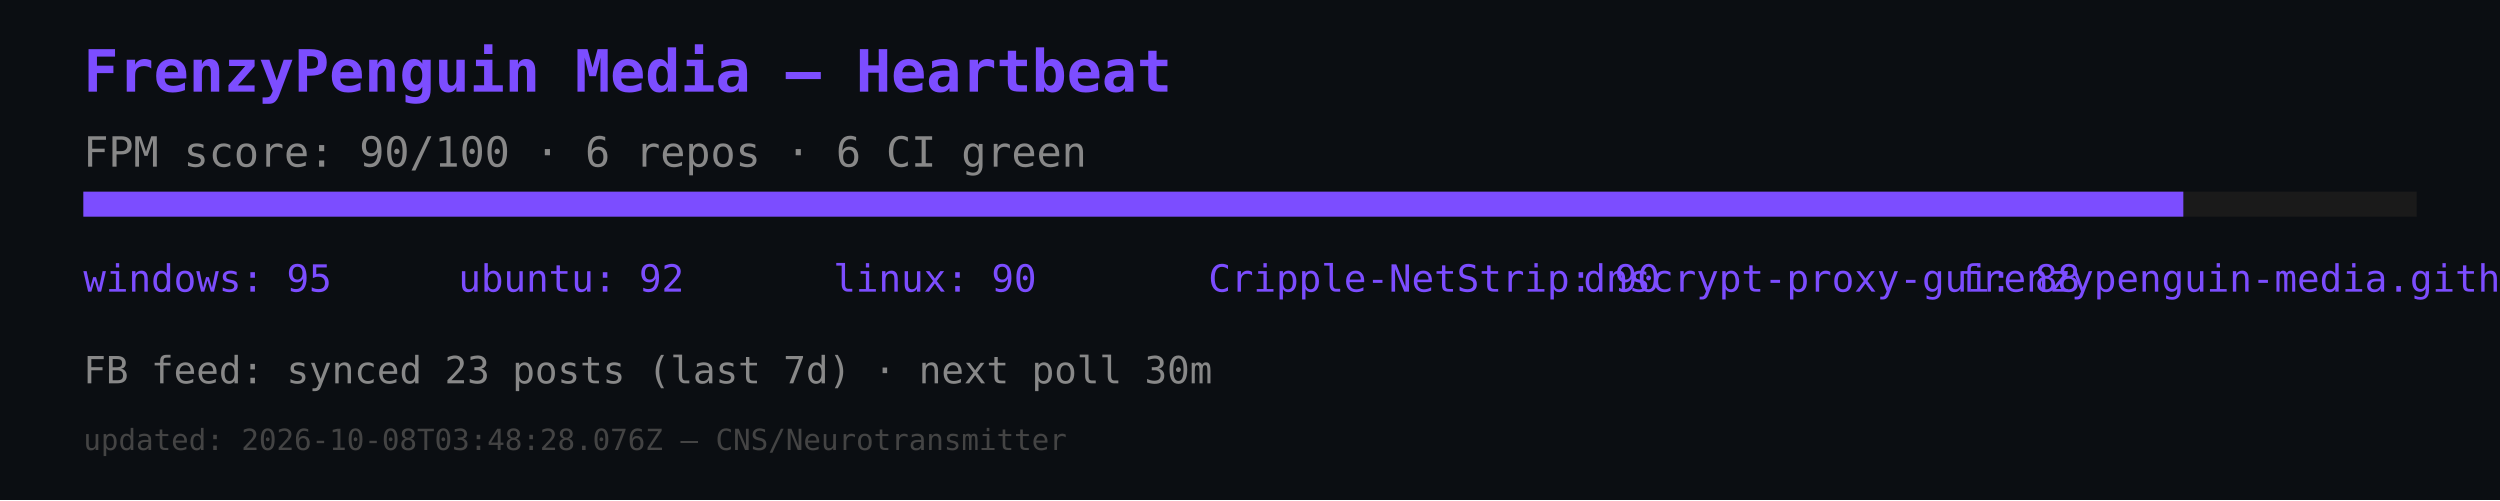
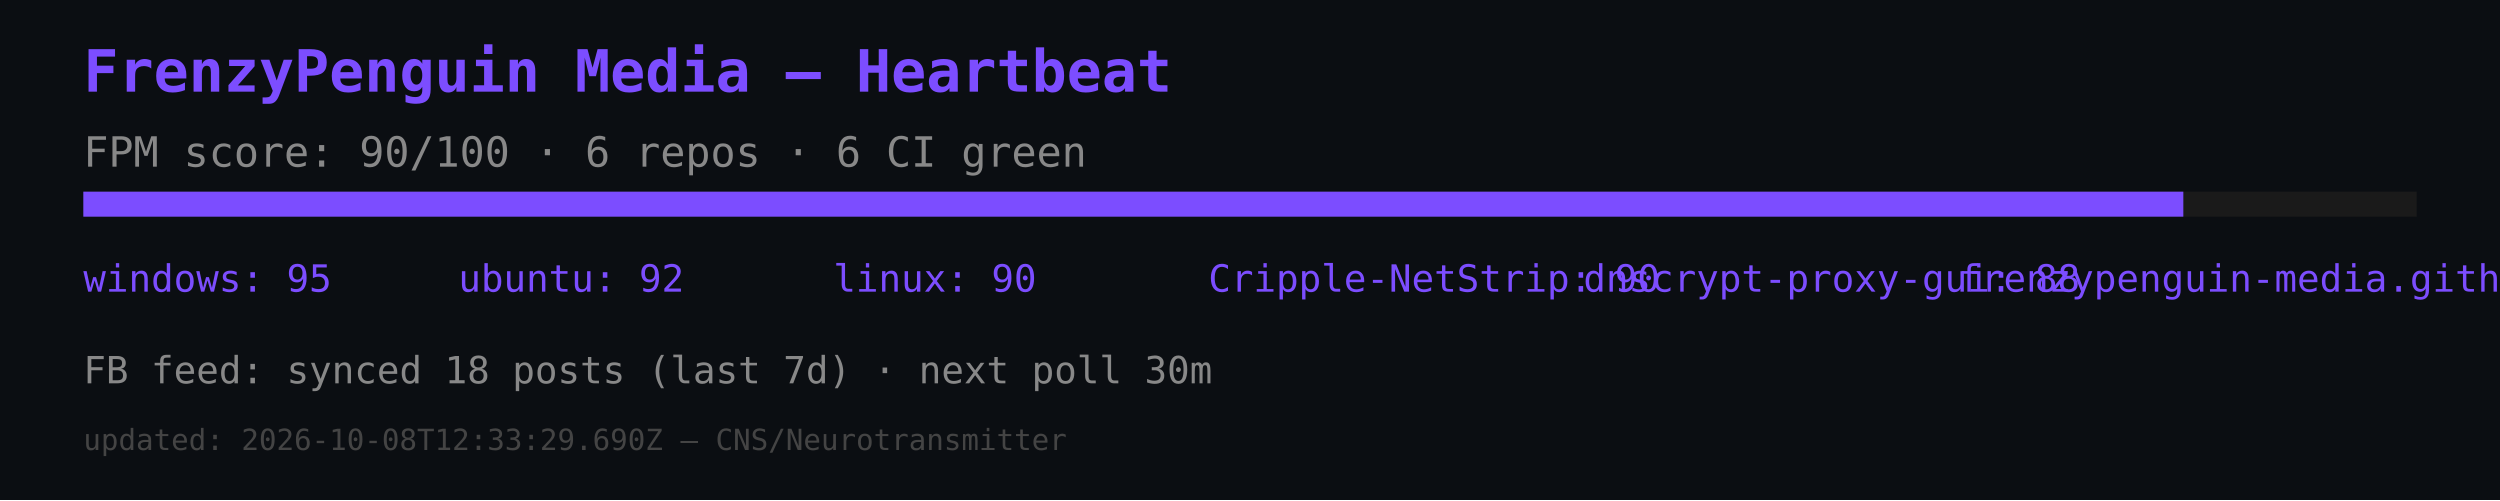
<svg xmlns="http://www.w3.org/2000/svg" width="600" height="120" viewBox="0 0 600 120">
  <rect width="600" height="120" fill="#0b0e12" />
  <text x="20" y="22" font-size="14" fill="#7c4dff" font-family="monospace" font-weight="bold">FrenzyPenguin Media — Heartbeat</text>
  <text x="20" y="40" font-size="10" fill="#888" font-family="monospace">FPM score: 90/100 · 6 repos · 6 CI green</text>
  <rect x="20" y="46" width="560" height="6" fill="#1a1a1a" />
  <rect x="20" y="46" width="504" height="6" fill="#7c4dff" />
  <text x="20" y="70" font-size="9" fill="#7c4dff" font-family="monospace">windows: 95</text>
  <text x="110" y="70" font-size="9" fill="#7c4dff" font-family="monospace">ubuntu: 92</text>
  <text x="200" y="70" font-size="9" fill="#7c4dff" font-family="monospace">linux: 90</text>
  <text x="290" y="70" font-size="9" fill="#7c4dff" font-family="monospace">Cripple-NetStrip: 90</text>
  <text x="380" y="70" font-size="9" fill="#7c4dff" font-family="monospace">dnscrypt-proxy-gui: 88</text>
  <text x="470" y="70" font-size="9" fill="#7c4dff" font-family="monospace">frenzypenguin-media.github.io: 87</text>
-   <text x="20" y="92" font-size="9" fill="#888" font-family="monospace">FB feed: synced 23 posts (last 7d) · next poll 30m</text>
-   <text x="20" y="108" font-size="7" fill="#444" font-family="monospace">updated: 2026-10-08T03:48:28.076Z — CNS/Neurotransmitter</text>
+   <text x="20" y="92" font-size="9" fill="#888" font-family="monospace">FB feed: synced 18 posts (last 7d) · next poll 30m</text>
+   <text x="20" y="108" font-size="7" fill="#444" font-family="monospace">updated: 2026-10-08T12:33:29.690Z — CNS/Neurotransmitter</text>
</svg>
